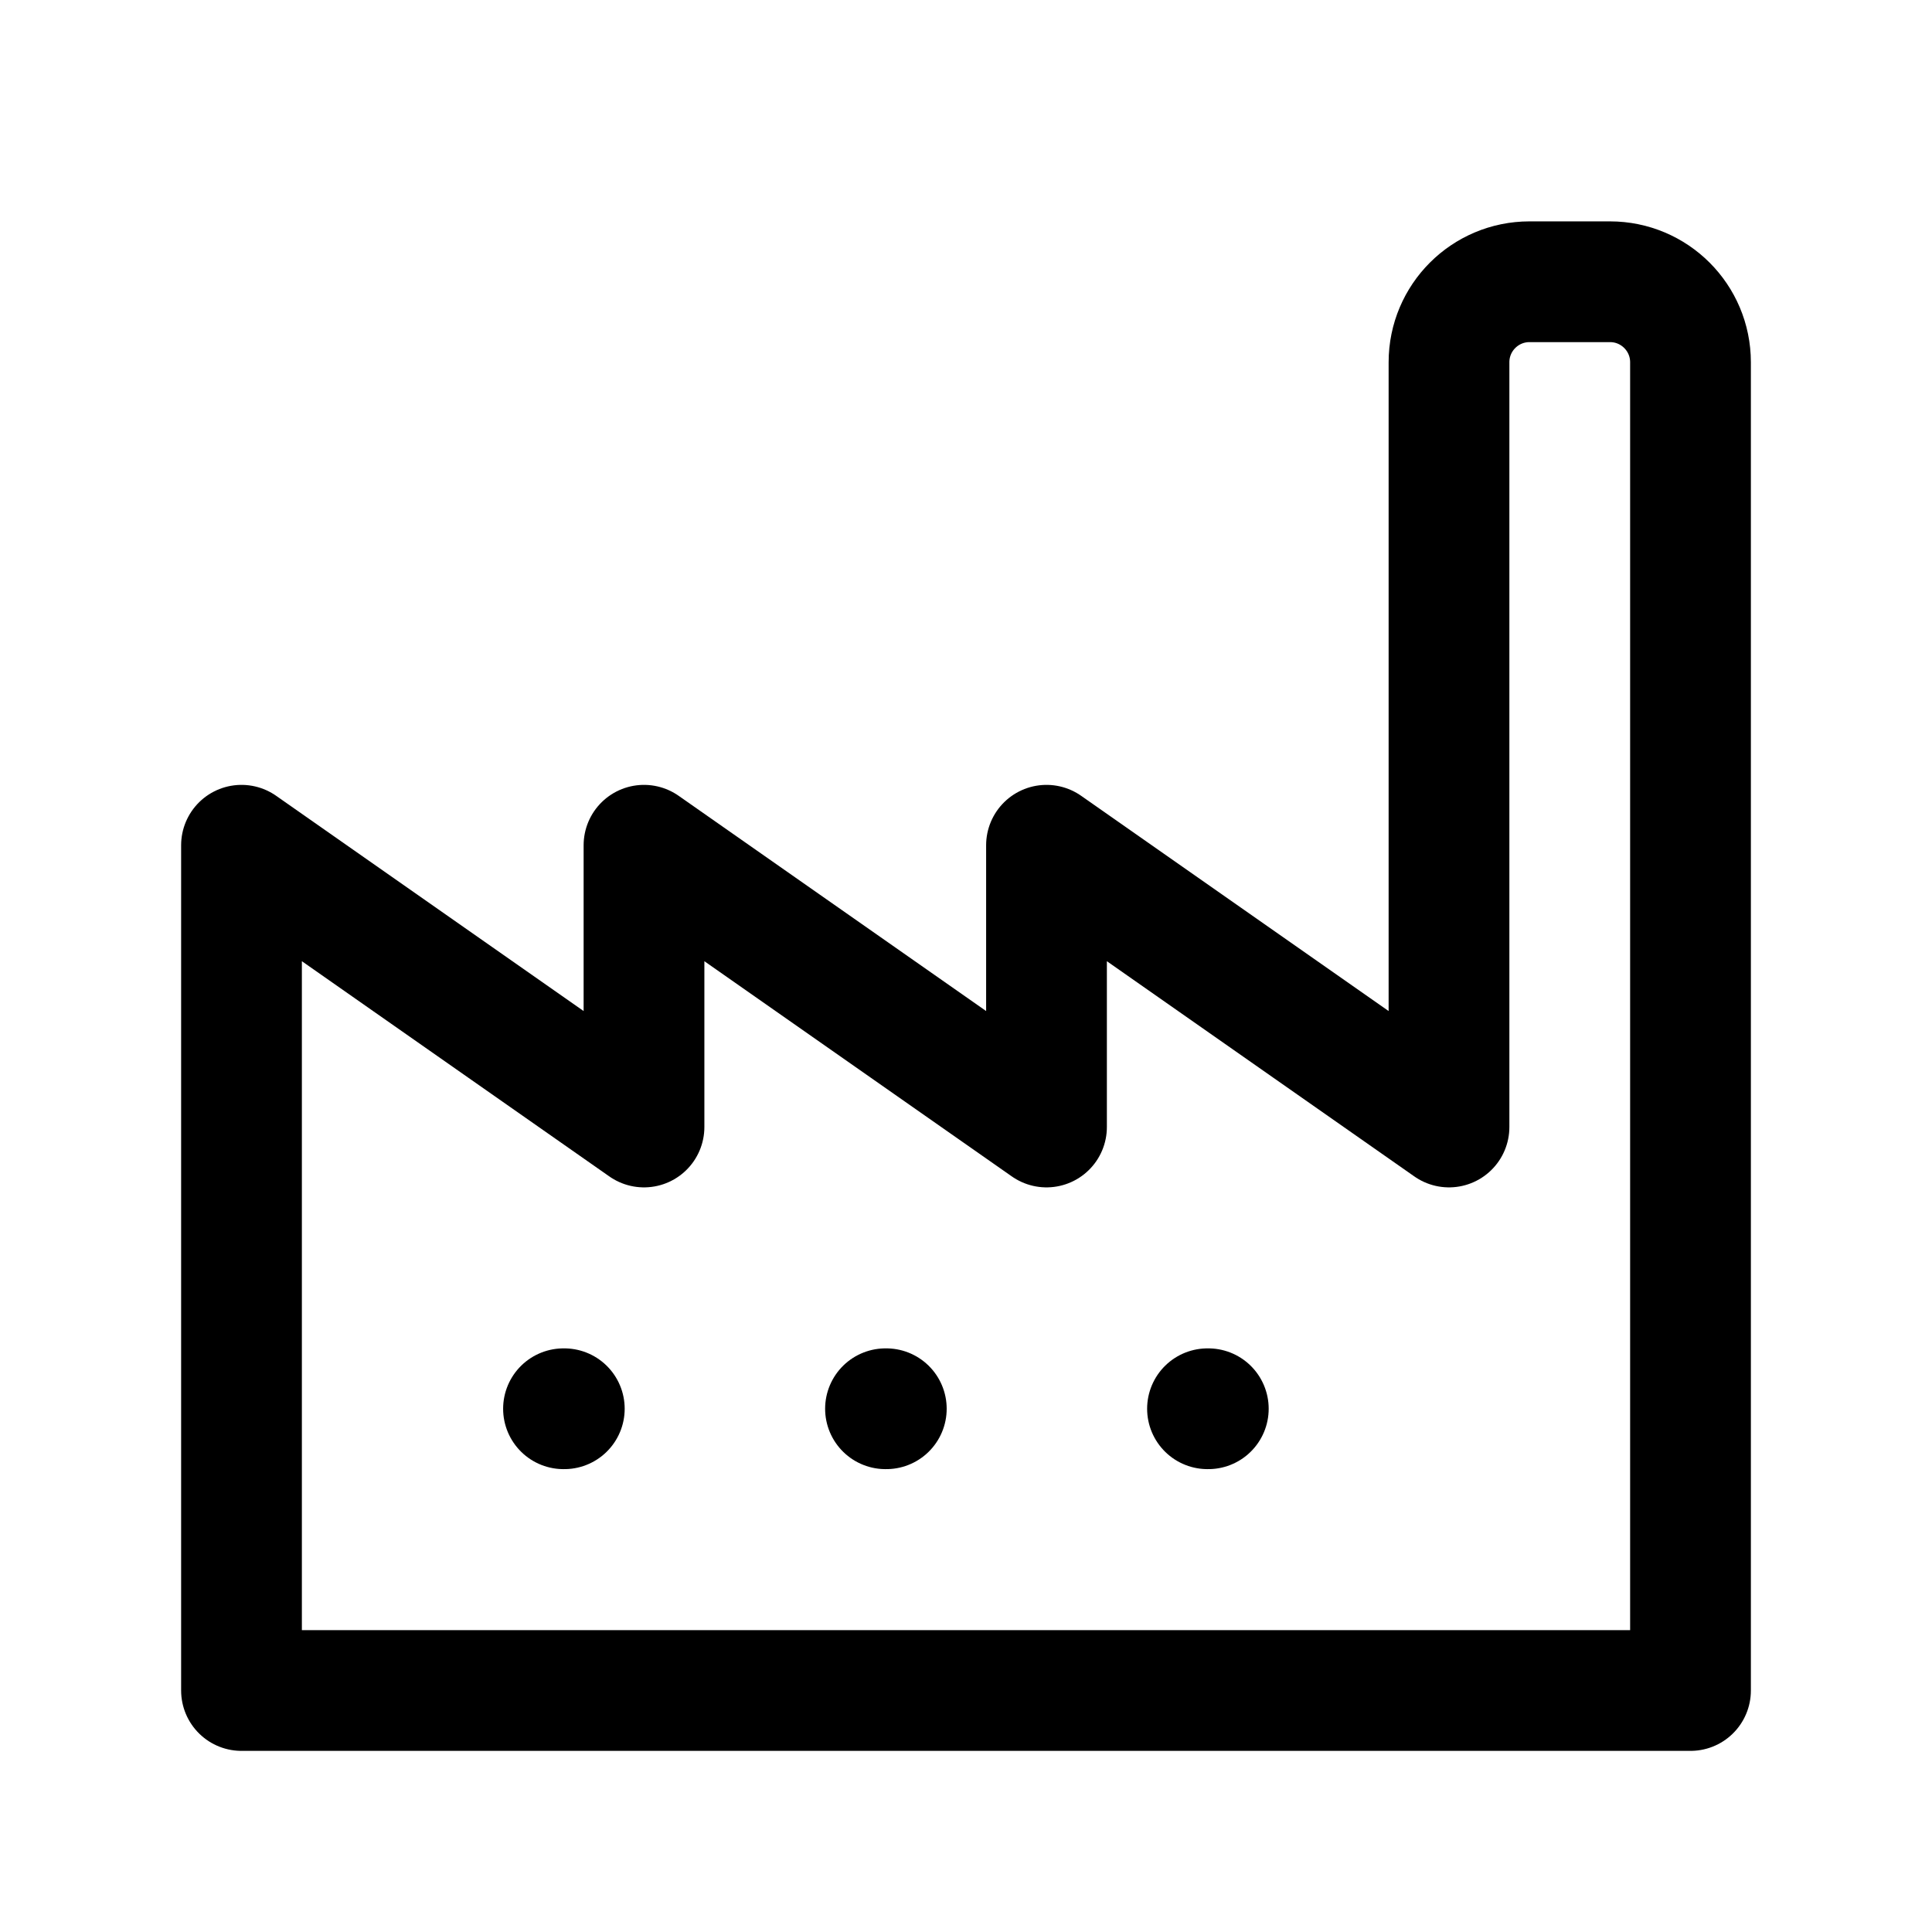
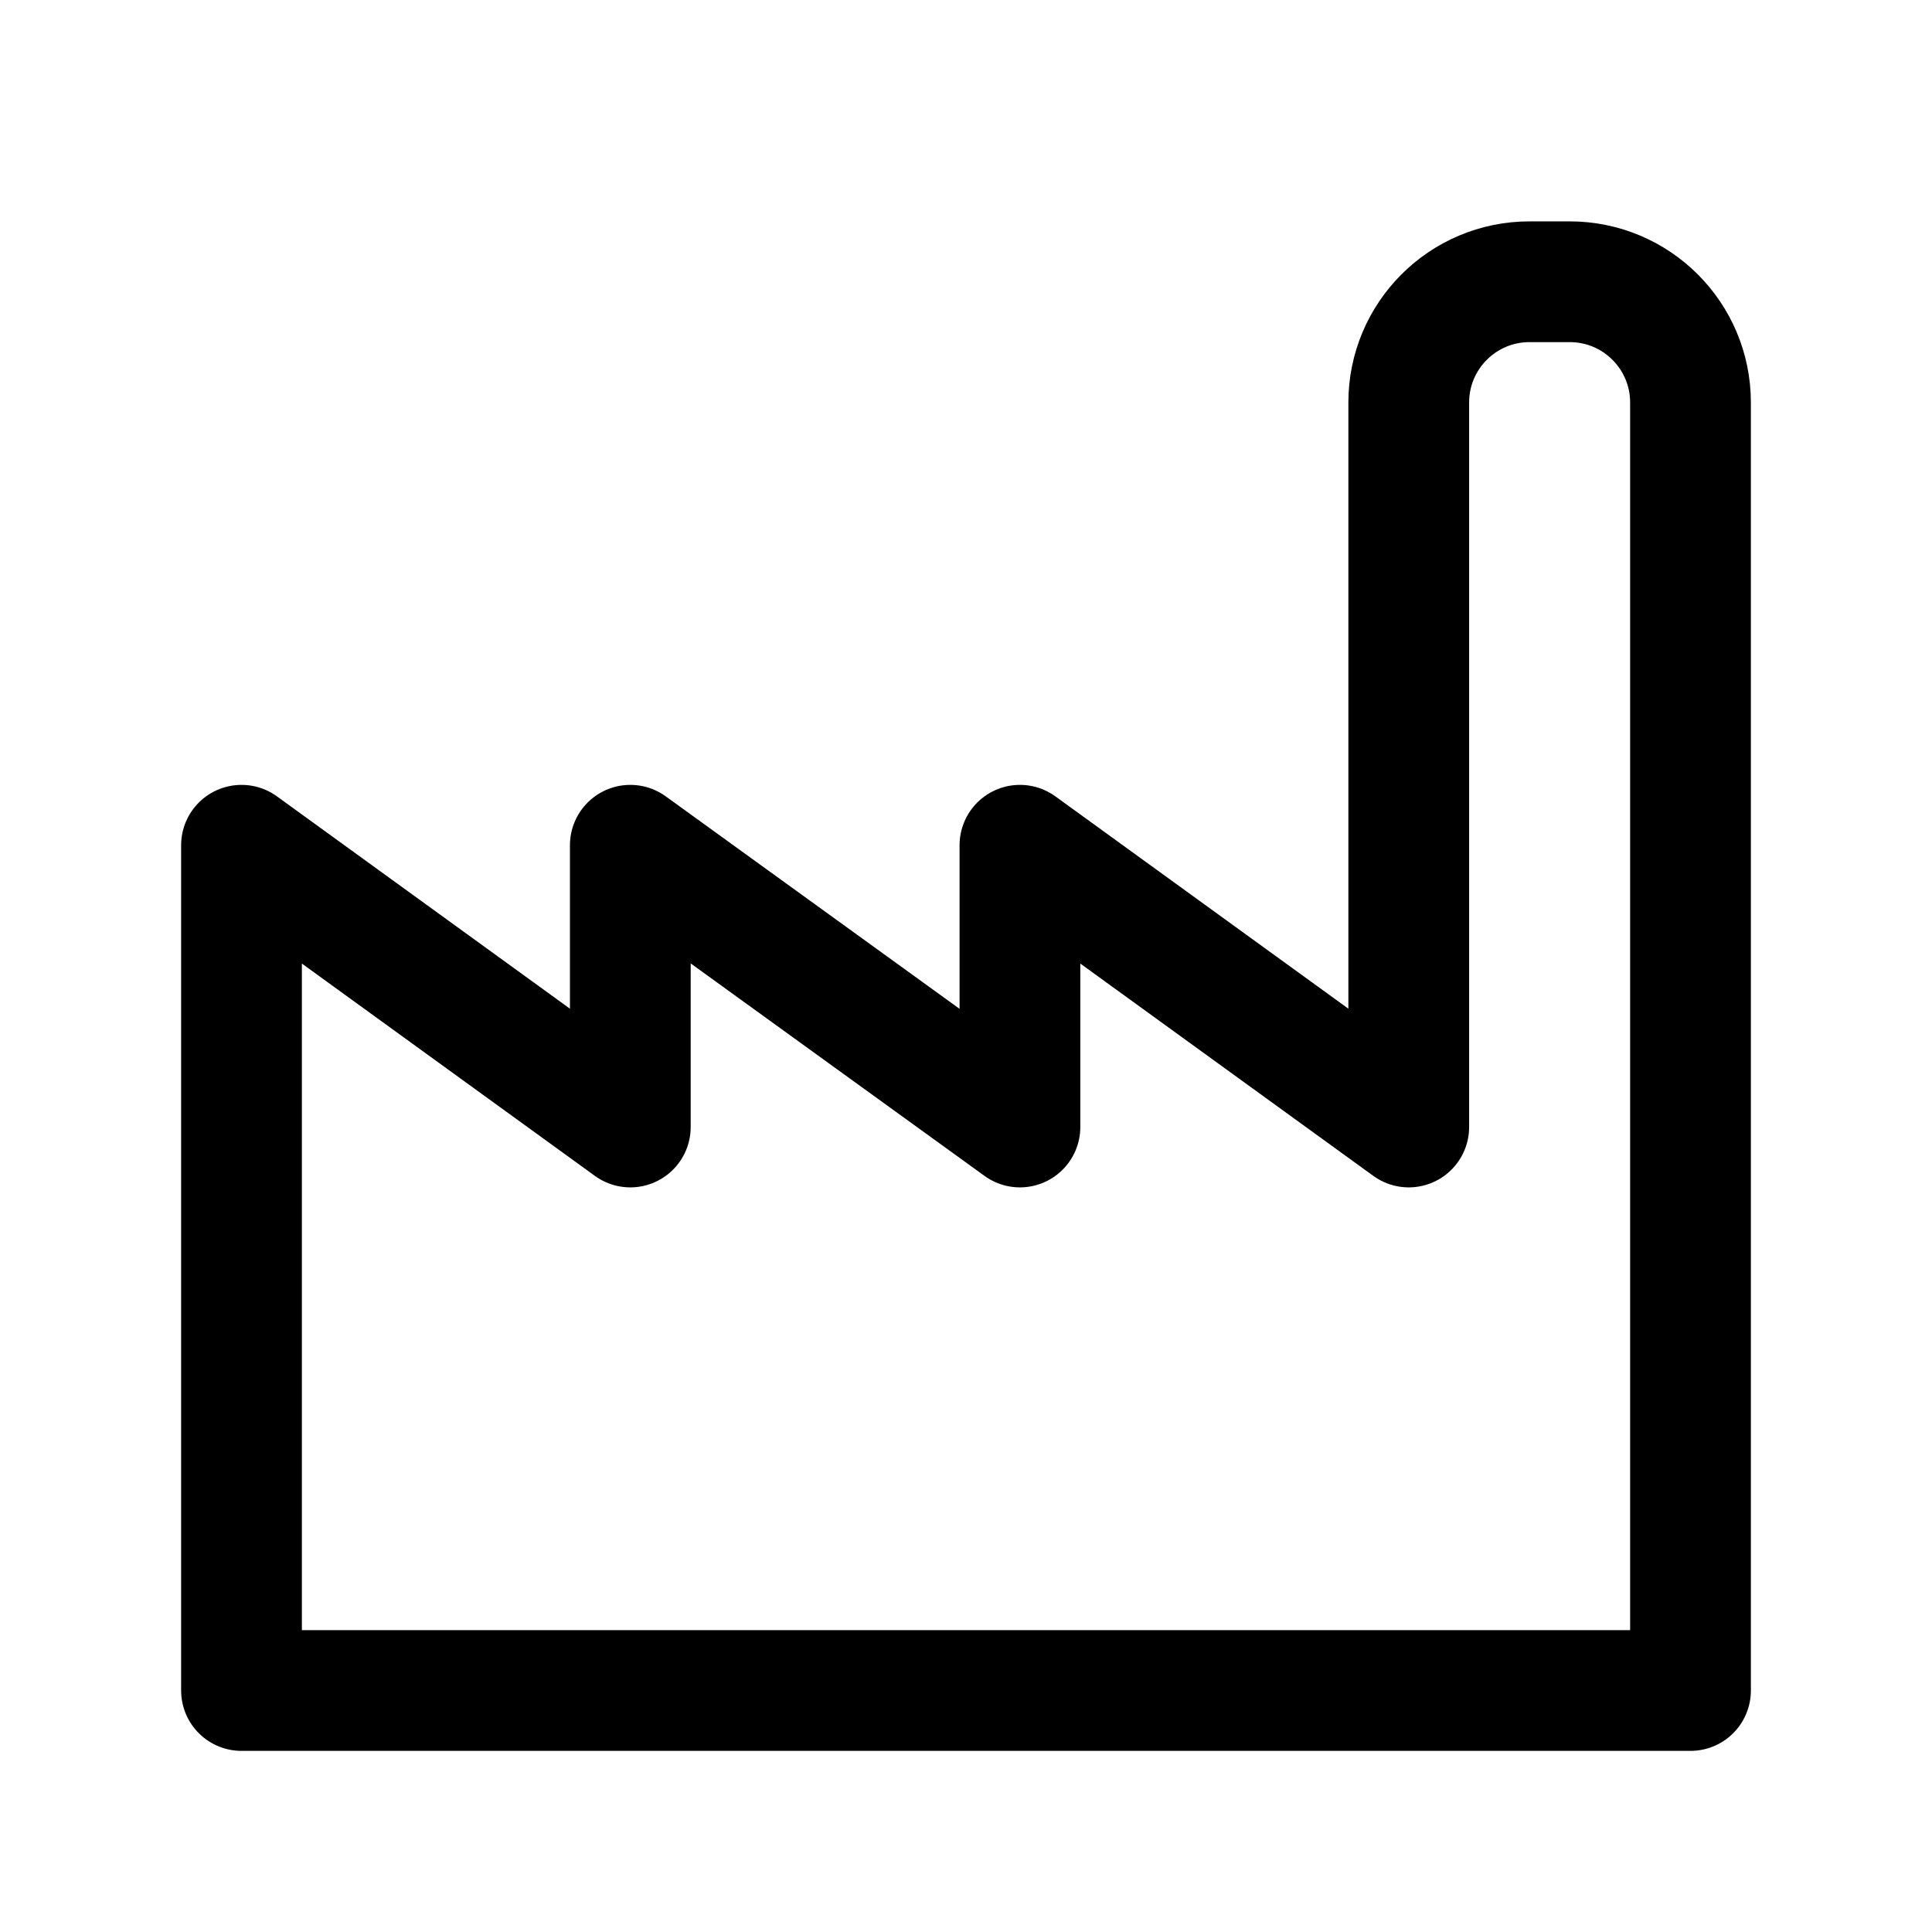
<svg xmlns="http://www.w3.org/2000/svg" viewBox="0 0 24 24" fill="none" stroke="currentColor" stroke-width="1.5" stroke-linecap="round" stroke-linejoin="round">
-   <path d="M3 21V10.5l5 3.5v-3.5l5 3.5v-3.5l5 3.5V4.5A1 1 0 0 1 19 3.5h1A1 1 0 0 1 21 4.5V21Z" />
-   <path class="dot" d="M7 17.5h.01" />
-   <path class="dot" d="M11 17.5h.01" />
-   <path class="dot" d="M15 17.5h.01" />
+   <path d="M3 21V10.5l4.83 3.5v-3.5l4.84 3.5v-3.5l4.83 3.5V5A1.5 1.5 0 0 1 19 3.5h.5A1.5 1.5 0 0 1 21 5V21Z" />
</svg>
